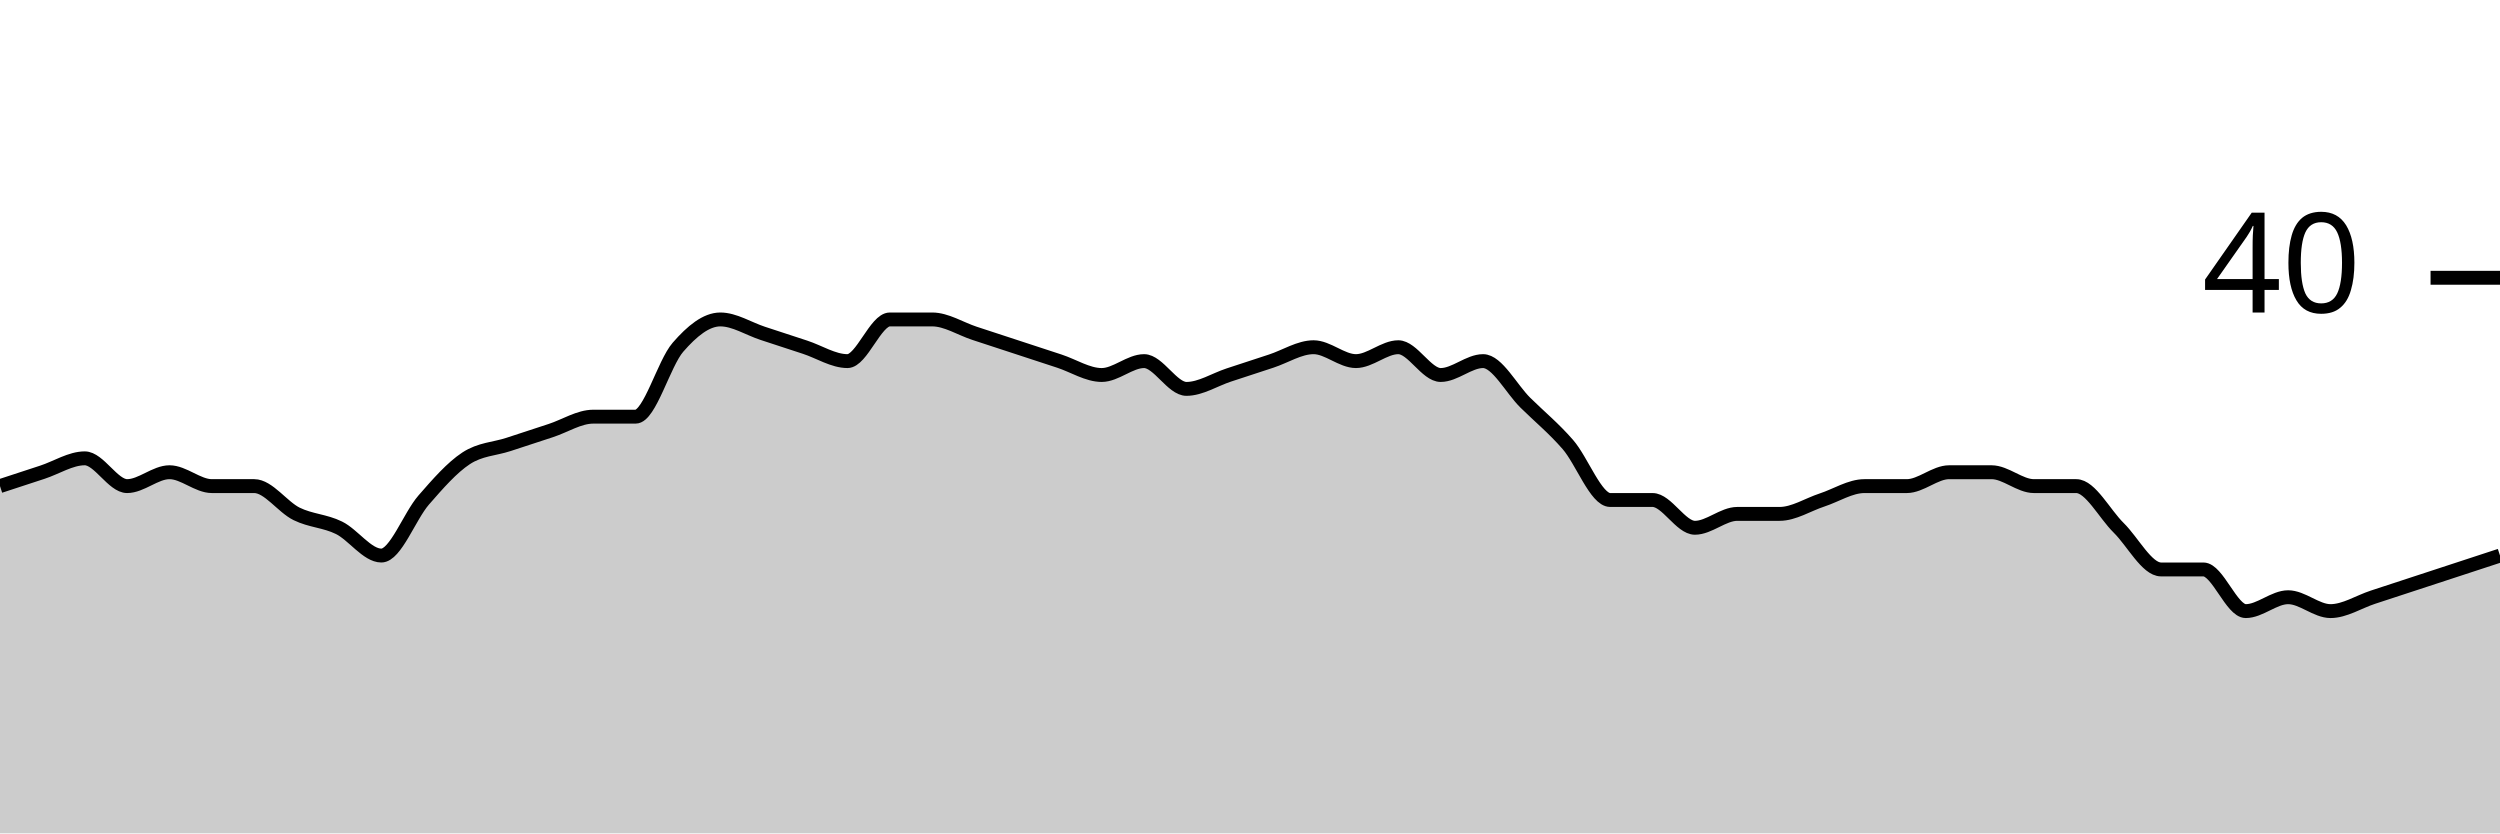
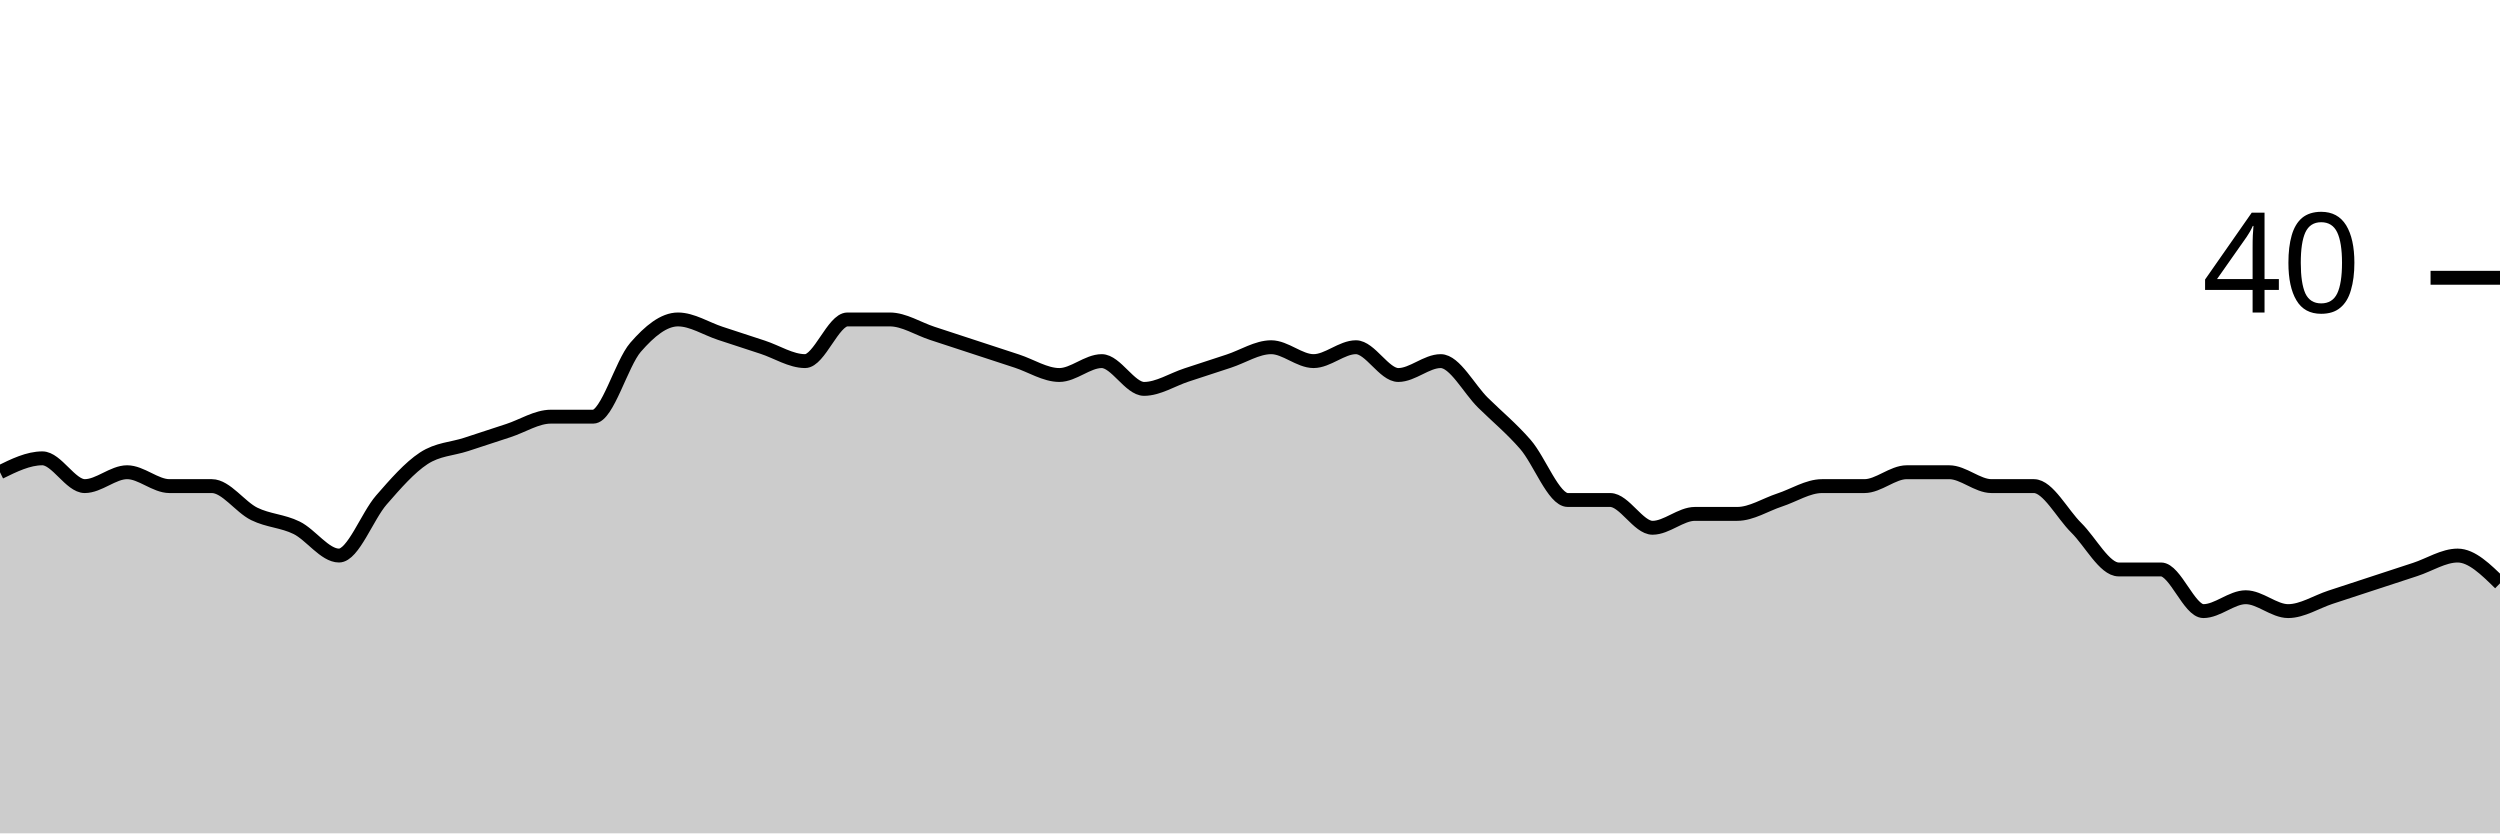
<svg xmlns="http://www.w3.org/2000/svg" viewBox="0 0 180 60">
  <g transform="translate(0,20)">
-     <path class="area" fill="rgba(0, 0, 0, 0.2)" d="M0,15C1.017,14.667,2.034,14.333,3.051,14C4.068,13.667,5.085,13,6.102,13C7.119,13,8.136,15,9.153,15C10.169,15,11.186,14,12.203,14C13.22,14,14.237,15,15.254,15C16.271,15,17.288,15,18.305,15C19.322,15,20.339,16.5,21.356,17C22.373,17.5,23.39,17.5,24.407,18C25.424,18.5,26.441,20,27.458,20C28.475,20,29.492,17.167,30.508,16C31.525,14.833,32.542,13.667,33.559,13C34.576,12.333,35.593,12.333,36.61,12C37.627,11.667,38.644,11.333,39.661,11C40.678,10.667,41.695,10,42.712,10C43.729,10,44.746,10,45.763,10C46.78,10,47.797,6.167,48.814,5C49.831,3.833,50.847,3,51.864,3C52.881,3,53.898,3.667,54.915,4C55.932,4.333,56.949,4.667,57.966,5C58.983,5.333,60,6,61.017,6C62.034,6,63.051,3,64.068,3C65.085,3,66.102,3,67.119,3C68.136,3,69.153,3.667,70.169,4C71.186,4.333,72.203,4.667,73.22,5C74.237,5.333,75.254,5.667,76.271,6C77.288,6.333,78.305,7,79.322,7C80.339,7,81.356,6,82.373,6C83.39,6,84.407,8,85.424,8C86.441,8,87.458,7.333,88.475,7C89.492,6.667,90.508,6.333,91.525,6C92.542,5.667,93.559,5,94.576,5C95.593,5,96.61,6,97.627,6C98.644,6,99.661,5,100.678,5C101.695,5,102.712,7,103.729,7C104.746,7,105.763,6,106.78,6C107.797,6,108.814,8,109.831,9C110.847,10,111.864,10.833,112.881,12C113.898,13.167,114.915,16,115.932,16C116.949,16,117.966,16,118.983,16C120,16,121.017,18,122.034,18C123.051,18,124.068,17,125.085,17C126.102,17,127.119,17,128.136,17C129.153,17,130.169,16.333,131.186,16C132.203,15.667,133.22,15,134.237,15C135.254,15,136.271,15,137.288,15C138.305,15,139.322,14,140.339,14C141.356,14,142.373,14,143.39,14C144.407,14,145.424,15,146.441,15C147.458,15,148.475,15,149.492,15C150.508,15,151.525,17,152.542,18C153.559,19,154.576,21,155.593,21C156.61,21,157.627,21,158.644,21C159.661,21,160.678,24,161.695,24C162.712,24,163.729,23,164.746,23C165.763,23,166.78,24,167.797,24C168.814,24,169.831,23.333,170.847,23C171.864,22.667,172.881,22.333,173.898,22C174.915,21.667,175.932,21.333,176.949,21C177.966,20.667,178.983,20.333,180,20L180,40C178.983,40,177.966,40,176.949,40C175.932,40,174.915,40,173.898,40C172.881,40,171.864,40,170.847,40C169.831,40,168.814,40,167.797,40C166.78,40,165.763,40,164.746,40C163.729,40,162.712,40,161.695,40C160.678,40,159.661,40,158.644,40C157.627,40,156.61,40,155.593,40C154.576,40,153.559,40,152.542,40C151.525,40,150.508,40,149.492,40C148.475,40,147.458,40,146.441,40C145.424,40,144.407,40,143.39,40C142.373,40,141.356,40,140.339,40C139.322,40,138.305,40,137.288,40C136.271,40,135.254,40,134.237,40C133.22,40,132.203,40,131.186,40C130.169,40,129.153,40,128.136,40C127.119,40,126.102,40,125.085,40C124.068,40,123.051,40,122.034,40C121.017,40,120,40,118.983,40C117.966,40,116.949,40,115.932,40C114.915,40,113.898,40,112.881,40C111.864,40,110.847,40,109.831,40C108.814,40,107.797,40,106.78,40C105.763,40,104.746,40,103.729,40C102.712,40,101.695,40,100.678,40C99.661,40,98.644,40,97.627,40C96.61,40,95.593,40,94.576,40C93.559,40,92.542,40,91.525,40C90.508,40,89.492,40,88.475,40C87.458,40,86.441,40,85.424,40C84.407,40,83.39,40,82.373,40C81.356,40,80.339,40,79.322,40C78.305,40,77.288,40,76.271,40C75.254,40,74.237,40,73.22,40C72.203,40,71.186,40,70.169,40C69.153,40,68.136,40,67.119,40C66.102,40,65.085,40,64.068,40C63.051,40,62.034,40,61.017,40C60,40,58.983,40,57.966,40C56.949,40,55.932,40,54.915,40C53.898,40,52.881,40,51.864,40C50.847,40,49.831,40,48.814,40C47.797,40,46.78,40,45.763,40C44.746,40,43.729,40,42.712,40C41.695,40,40.678,40,39.661,40C38.644,40,37.627,40,36.61,40C35.593,40,34.576,40,33.559,40C32.542,40,31.525,40,30.508,40C29.492,40,28.475,40,27.458,40C26.441,40,25.424,40,24.407,40C23.39,40,22.373,40,21.356,40C20.339,40,19.322,40,18.305,40C17.288,40,16.271,40,15.254,40C14.237,40,13.22,40,12.203,40C11.186,40,10.169,40,9.153,40C8.136,40,7.119,40,6.102,40C5.085,40,4.068,40,3.051,40C2.034,40,1.017,40,0,40Z" />
-     <path class="line" stroke="black" fill="none" d="M0,15C1.017,14.667,2.034,14.333,3.051,14C4.068,13.667,5.085,13,6.102,13C7.119,13,8.136,15,9.153,15C10.169,15,11.186,14,12.203,14C13.22,14,14.237,15,15.254,15C16.271,15,17.288,15,18.305,15C19.322,15,20.339,16.5,21.356,17C22.373,17.5,23.39,17.5,24.407,18C25.424,18.5,26.441,20,27.458,20C28.475,20,29.492,17.167,30.508,16C31.525,14.833,32.542,13.667,33.559,13C34.576,12.333,35.593,12.333,36.61,12C37.627,11.667,38.644,11.333,39.661,11C40.678,10.667,41.695,10,42.712,10C43.729,10,44.746,10,45.763,10C46.78,10,47.797,6.167,48.814,5C49.831,3.833,50.847,3,51.864,3C52.881,3,53.898,3.667,54.915,4C55.932,4.333,56.949,4.667,57.966,5C58.983,5.333,60,6,61.017,6C62.034,6,63.051,3,64.068,3C65.085,3,66.102,3,67.119,3C68.136,3,69.153,3.667,70.169,4C71.186,4.333,72.203,4.667,73.22,5C74.237,5.333,75.254,5.667,76.271,6C77.288,6.333,78.305,7,79.322,7C80.339,7,81.356,6,82.373,6C83.39,6,84.407,8,85.424,8C86.441,8,87.458,7.333,88.475,7C89.492,6.667,90.508,6.333,91.525,6C92.542,5.667,93.559,5,94.576,5C95.593,5,96.61,6,97.627,6C98.644,6,99.661,5,100.678,5C101.695,5,102.712,7,103.729,7C104.746,7,105.763,6,106.78,6C107.797,6,108.814,8,109.831,9C110.847,10,111.864,10.833,112.881,12C113.898,13.167,114.915,16,115.932,16C116.949,16,117.966,16,118.983,16C120,16,121.017,18,122.034,18C123.051,18,124.068,17,125.085,17C126.102,17,127.119,17,128.136,17C129.153,17,130.169,16.333,131.186,16C132.203,15.667,133.22,15,134.237,15C135.254,15,136.271,15,137.288,15C138.305,15,139.322,14,140.339,14C141.356,14,142.373,14,143.39,14C144.407,14,145.424,15,146.441,15C147.458,15,148.475,15,149.492,15C150.508,15,151.525,17,152.542,18C153.559,19,154.576,21,155.593,21C156.61,21,157.627,21,158.644,21C159.661,21,160.678,24,161.695,24C162.712,24,163.729,23,164.746,23C165.763,23,166.78,24,167.797,24C168.814,24,169.831,23.333,170.847,23C171.864,22.667,172.881,22.333,173.898,22C174.915,21.667,175.932,21.333,176.949,21C177.966,20.667,178.983,20.333,180,20" />
+     <path class="area" fill="rgba(0, 0, 0, 0.2)" d="M0,14C1.017,13.5,2.034,13,3.051,13C4.068,13,5.085,15,6.102,15C7.119,15,8.136,14,9.153,14C10.169,14,11.186,15,12.203,15C13.22,15,14.237,15,15.254,15C16.271,15,17.288,16.5,18.305,17C19.322,17.5,20.339,17.5,21.356,18C22.373,18.5,23.39,20,24.407,20C25.424,20,26.441,17.167,27.458,16C28.475,14.833,29.492,13.667,30.508,13C31.525,12.333,32.542,12.333,33.559,12C34.576,11.667,35.593,11.333,36.61,11C37.627,10.667,38.644,10,39.661,10C40.678,10,41.695,10,42.712,10C43.729,10,44.746,6.167,45.763,5C46.78,3.833,47.797,3,48.814,3C49.831,3,50.847,3.667,51.864,4C52.881,4.333,53.898,4.667,54.915,5C55.932,5.333,56.949,6,57.966,6C58.983,6,60,3,61.017,3C62.034,3,63.051,3,64.068,3C65.085,3,66.102,3.667,67.119,4C68.136,4.333,69.153,4.667,70.169,5C71.186,5.333,72.203,5.667,73.22,6C74.237,6.333,75.254,7,76.271,7C77.288,7,78.305,6,79.322,6C80.339,6,81.356,8,82.373,8C83.39,8,84.407,7.333,85.424,7C86.441,6.667,87.458,6.333,88.475,6C89.492,5.667,90.508,5,91.525,5C92.542,5,93.559,6,94.576,6C95.593,6,96.61,5,97.627,5C98.644,5,99.661,7,100.678,7C101.695,7,102.712,6,103.729,6C104.746,6,105.763,8,106.78,9C107.797,10,108.814,10.833,109.831,12C110.847,13.167,111.864,16,112.881,16C113.898,16,114.915,16,115.932,16C116.949,16,117.966,18,118.983,18C120,18,121.017,17,122.034,17C123.051,17,124.068,17,125.085,17C126.102,17,127.119,16.333,128.136,16C129.153,15.667,130.169,15,131.186,15C132.203,15,133.22,15,134.237,15C135.254,15,136.271,14,137.288,14C138.305,14,139.322,14,140.339,14C141.356,14,142.373,15,143.39,15C144.407,15,145.424,15,146.441,15C147.458,15,148.475,17,149.492,18C150.508,19,151.525,21,152.542,21C153.559,21,154.576,21,155.593,21C156.61,21,157.627,24,158.644,24C159.661,24,160.678,23,161.695,23C162.712,23,163.729,24,164.746,24C165.763,24,166.78,23.333,167.797,23C168.814,22.667,169.831,22.333,170.847,22C171.864,21.667,172.881,21.333,173.898,21C174.915,20.667,175.932,20,176.949,20C177.966,20,178.983,21,180,22L180,40C178.983,40,177.966,40,176.949,40C175.932,40,174.915,40,173.898,40C172.881,40,171.864,40,170.847,40C169.831,40,168.814,40,167.797,40C166.78,40,165.763,40,164.746,40C163.729,40,162.712,40,161.695,40C160.678,40,159.661,40,158.644,40C157.627,40,156.61,40,155.593,40C154.576,40,153.559,40,152.542,40C151.525,40,150.508,40,149.492,40C148.475,40,147.458,40,146.441,40C145.424,40,144.407,40,143.39,40C142.373,40,141.356,40,140.339,40C139.322,40,138.305,40,137.288,40C136.271,40,135.254,40,134.237,40C133.22,40,132.203,40,131.186,40C130.169,40,129.153,40,128.136,40C127.119,40,126.102,40,125.085,40C124.068,40,123.051,40,122.034,40C121.017,40,120,40,118.983,40C117.966,40,116.949,40,115.932,40C114.915,40,113.898,40,112.881,40C111.864,40,110.847,40,109.831,40C108.814,40,107.797,40,106.78,40C105.763,40,104.746,40,103.729,40C102.712,40,101.695,40,100.678,40C99.661,40,98.644,40,97.627,40C96.61,40,95.593,40,94.576,40C93.559,40,92.542,40,91.525,40C90.508,40,89.492,40,88.475,40C87.458,40,86.441,40,85.424,40C84.407,40,83.39,40,82.373,40C81.356,40,80.339,40,79.322,40C78.305,40,77.288,40,76.271,40C75.254,40,74.237,40,73.22,40C72.203,40,71.186,40,70.169,40C69.153,40,68.136,40,67.119,40C66.102,40,65.085,40,64.068,40C63.051,40,62.034,40,61.017,40C60,40,58.983,40,57.966,40C56.949,40,55.932,40,54.915,40C53.898,40,52.881,40,51.864,40C50.847,40,49.831,40,48.814,40C47.797,40,46.78,40,45.763,40C44.746,40,43.729,40,42.712,40C41.695,40,40.678,40,39.661,40C38.644,40,37.627,40,36.61,40C35.593,40,34.576,40,33.559,40C32.542,40,31.525,40,30.508,40C29.492,40,28.475,40,27.458,40C26.441,40,25.424,40,24.407,40C23.39,40,22.373,40,21.356,40C20.339,40,19.322,40,18.305,40C17.288,40,16.271,40,15.254,40C14.237,40,13.22,40,12.203,40C11.186,40,10.169,40,9.153,40C8.136,40,7.119,40,6.102,40C5.085,40,4.068,40,3.051,40C2.034,40,1.017,40,0,40Z" />
+     <path class="line" stroke="black" fill="none" d="M0,14C1.017,13.5,2.034,13,3.051,13C4.068,13,5.085,15,6.102,15C7.119,15,8.136,14,9.153,14C10.169,14,11.186,15,12.203,15C13.22,15,14.237,15,15.254,15C16.271,15,17.288,16.5,18.305,17C19.322,17.5,20.339,17.5,21.356,18C22.373,18.5,23.39,20,24.407,20C25.424,20,26.441,17.167,27.458,16C28.475,14.833,29.492,13.667,30.508,13C31.525,12.333,32.542,12.333,33.559,12C34.576,11.667,35.593,11.333,36.61,11C37.627,10.667,38.644,10,39.661,10C40.678,10,41.695,10,42.712,10C43.729,10,44.746,6.167,45.763,5C46.78,3.833,47.797,3,48.814,3C49.831,3,50.847,3.667,51.864,4C52.881,4.333,53.898,4.667,54.915,5C55.932,5.333,56.949,6,57.966,6C58.983,6,60,3,61.017,3C62.034,3,63.051,3,64.068,3C65.085,3,66.102,3.667,67.119,4C68.136,4.333,69.153,4.667,70.169,5C71.186,5.333,72.203,5.667,73.22,6C74.237,6.333,75.254,7,76.271,7C77.288,7,78.305,6,79.322,6C80.339,6,81.356,8,82.373,8C83.39,8,84.407,7.333,85.424,7C86.441,6.667,87.458,6.333,88.475,6C89.492,5.667,90.508,5,91.525,5C92.542,5,93.559,6,94.576,6C95.593,6,96.61,5,97.627,5C98.644,5,99.661,7,100.678,7C101.695,7,102.712,6,103.729,6C104.746,6,105.763,8,106.78,9C107.797,10,108.814,10.833,109.831,12C110.847,13.167,111.864,16,112.881,16C113.898,16,114.915,16,115.932,16C116.949,16,117.966,18,118.983,18C120,18,121.017,17,122.034,17C123.051,17,124.068,17,125.085,17C126.102,17,127.119,16.333,128.136,16C129.153,15.667,130.169,15,131.186,15C132.203,15,133.22,15,134.237,15C135.254,15,136.271,14,137.288,14C138.305,14,139.322,14,140.339,14C141.356,14,142.373,15,143.39,15C144.407,15,145.424,15,146.441,15C147.458,15,148.475,17,149.492,18C150.508,19,151.525,21,152.542,21C153.559,21,154.576,21,155.593,21C156.61,21,157.627,24,158.644,24C159.661,24,160.678,23,161.695,23C162.712,23,163.729,24,164.746,24C165.763,24,166.78,23.333,167.797,23C168.814,22.667,169.831,22.333,170.847,22C171.864,21.667,172.881,21.333,173.898,21C174.915,20.667,175.932,20,176.949,20C177.966,20,178.983,21,180,22" />
    <path class="axis-ceiling" stroke-width="1" stroke="black" fill="none" d="M175,0L180,0" />
    <text class="axis-ceiling-label" font-family="sans-serif" text-anchor="end" font-size="10px" x="170" y="2.5">40</text>
  </g>
</svg>
